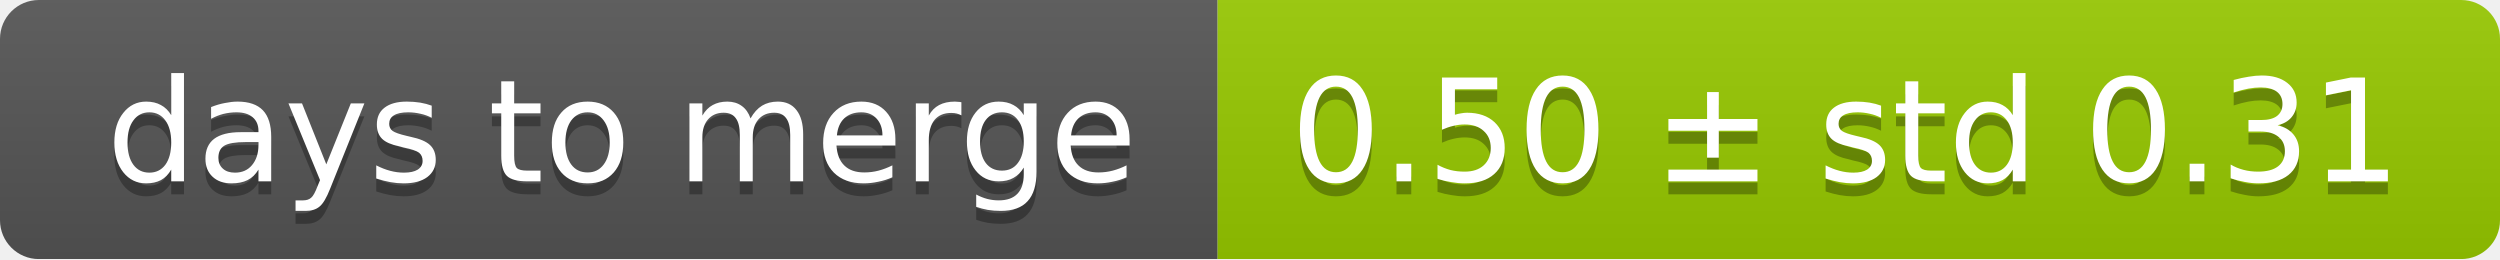
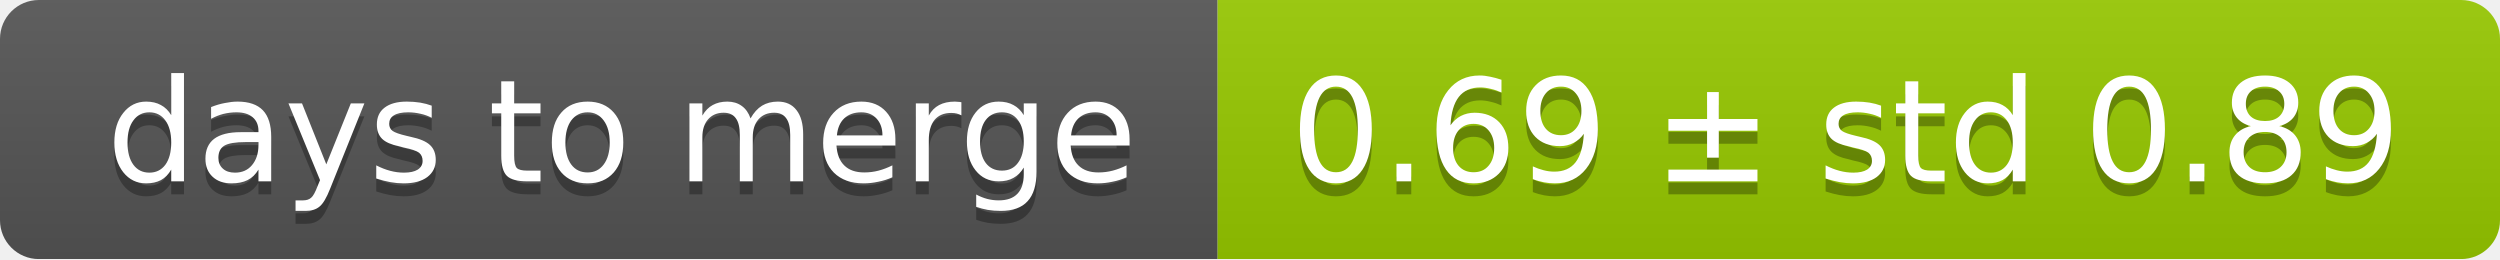
<svg xmlns="http://www.w3.org/2000/svg" width="193" height="20">
  <linearGradient id="smooth" x2="0" y2="100%">
    <stop offset="0" stop-color="#bbb" stop-opacity=".1" />
    <stop offset="1" stop-opacity=".1" />
  </linearGradient>
  <mask id="round">
    <rect width="193" height="20" rx="3" fill="#fff" />
  </mask>
  <g mask="url(#round)">
    <rect width="94" height="20" fill="#555" />
    <rect x="94" width="99" height="20" fill="#97ca00" />
    <rect width="193" height="20" fill="url(#smooth)" />
  </g>
  <g fill="#fff" text-anchor="middle" font-family="DejaVu Sans,Verdana,Geneva,sans-serif" font-size="11">
    <text x="48" y="15" fill="#010101" fill-opacity=".3">days to merge</text>
    <text x="48" y="14">days to merge</text>
-     <text x="142.5" y="15" fill="#010101" fill-opacity=".3">0.50 ± std 0.31</text>
-     <text x="142.5" y="14">0.50 ± std 0.31</text>
+     <text x="142.5" y="15" fill="#010101" fill-opacity=".3">0.69 ± std 0.89</text>
+     <text x="142.5" y="14">0.69 ± std 0.89</text>
  </g>
</svg>
